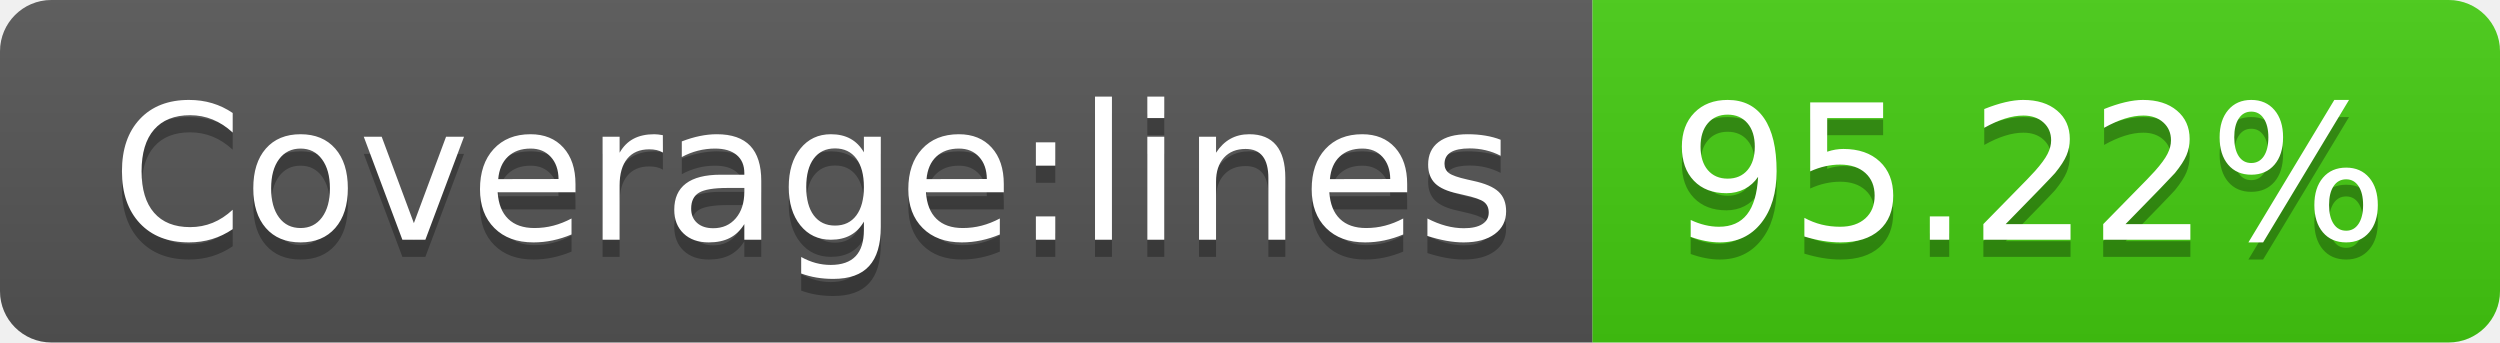
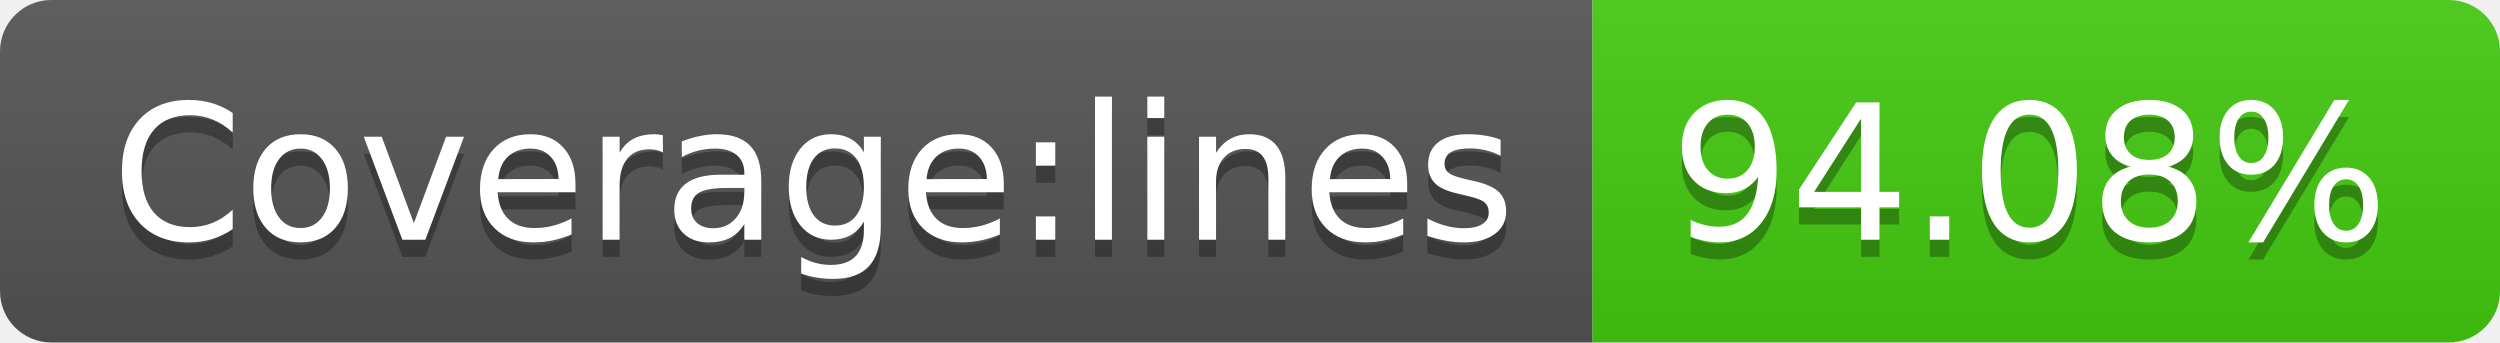
- <svg xmlns="http://www.w3.org/2000/svg" width="146" height="20" role="img" aria-label="Coverage:lines: 95.22%">
+ <svg xmlns="http://www.w3.org/2000/svg" width="146" height="20" role="img" aria-label="Coverage:lines: 94.08%">
  <linearGradient id="s" x2="0" y2="100%">
    <stop offset="0" stop-color="#bbb" stop-opacity=".1" />
    <stop offset="1" stop-opacity=".1" />
  </linearGradient>
  <clipPath id="r">
    <rect width="146" height="20" rx="3" fill="#fff" />
  </clipPath>
  <g clip-path="url(#r)">
    <rect width="93" height="20" fill="#555" />
    <rect x="93" width="53" height="20" fill="#4c1" />
    <rect width="146" height="20" fill="url(#s)" />
  </g>
  <g fill="#fff" text-anchor="middle" font-family="Verdana,Geneva,DejaVu Sans,sans-serif" text-rendering="geometricPrecision" font-size="110">
    <text aria-hidden="true" x="475" y="150" fill="#010101" fill-opacity=".3" transform="scale(.1)" textLength="830">Coverage:lines</text>
    <text x="475" y="140" transform="scale(.1)" fill="#fff" textLength="830">Coverage:lines</text>
-     <text aria-hidden="true" x="1185" y="150" fill="#010101" fill-opacity=".3" transform="scale(.1)" textLength="430">95.22%</text>
-     <text x="1185" y="140" transform="scale(.1)" fill="#fff" textLength="430">95.22%</text>
+     <text aria-hidden="true" x="1185" y="150" fill="#010101" fill-opacity=".3" transform="scale(.1)" textLength="430">94.08%</text>
+     <text x="1185" y="140" transform="scale(.1)" fill="#fff" textLength="430">94.08%</text>
  </g>
</svg>
